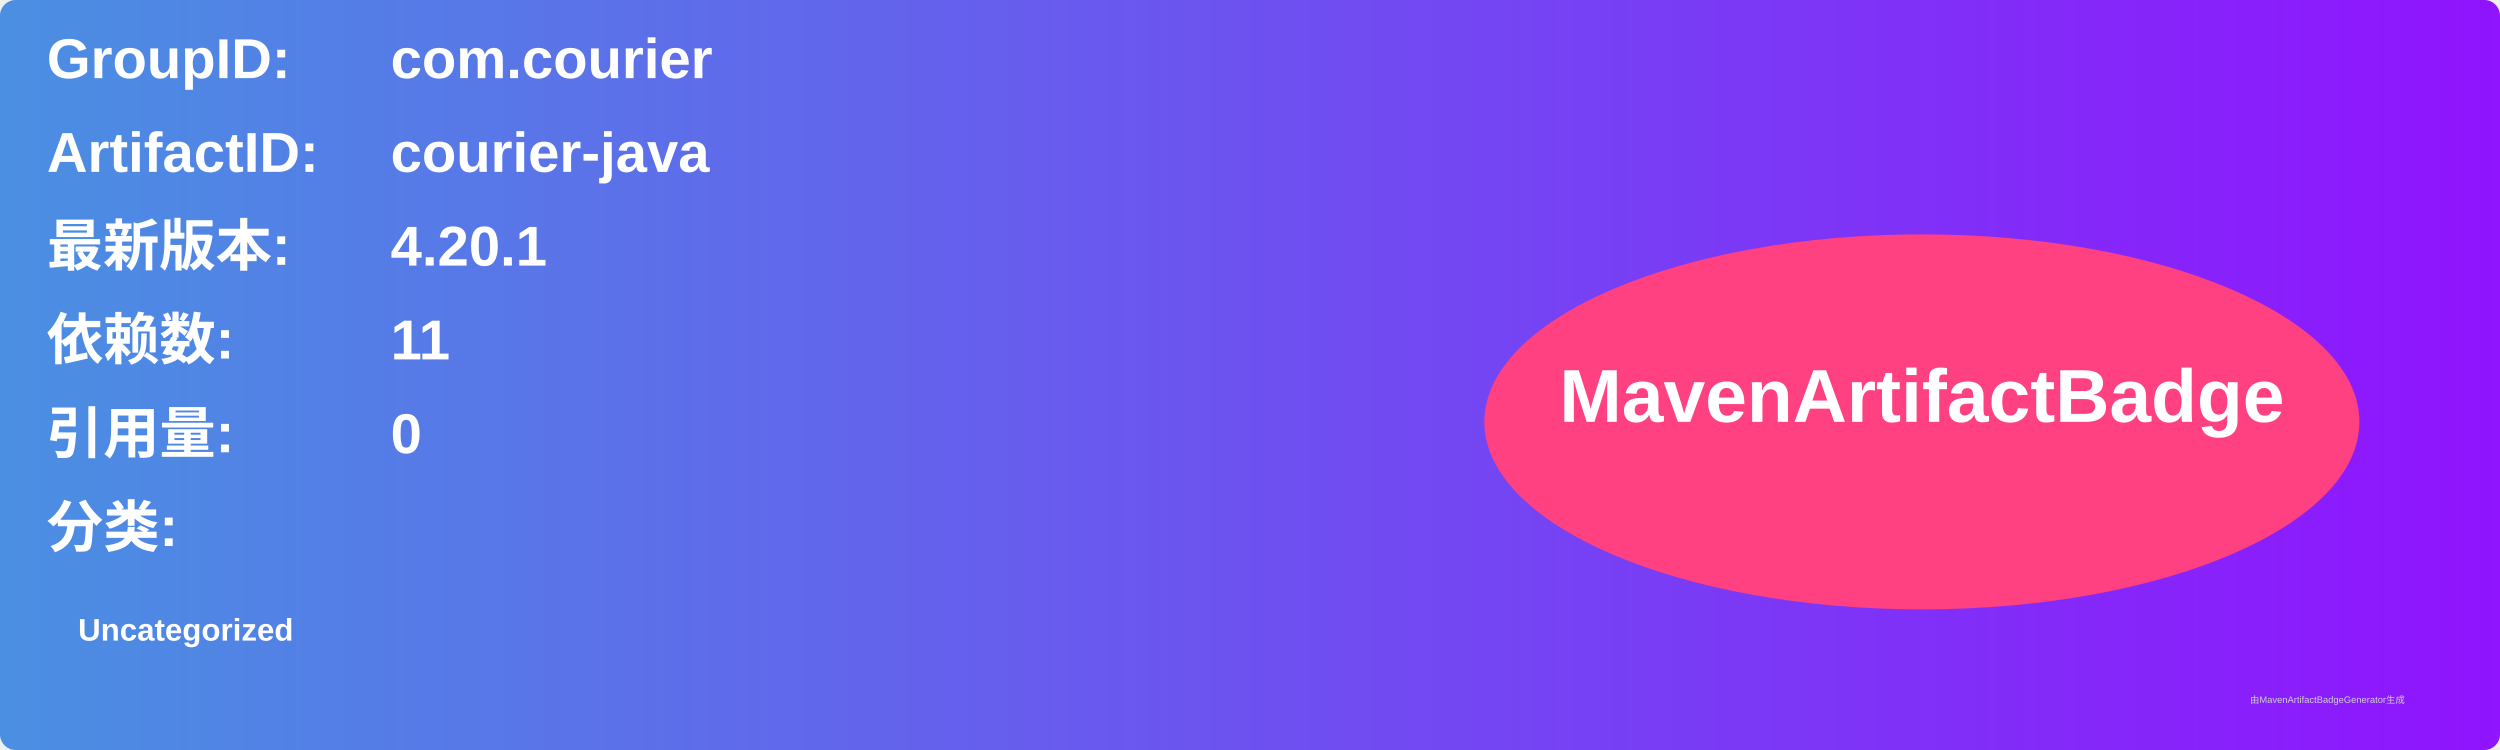
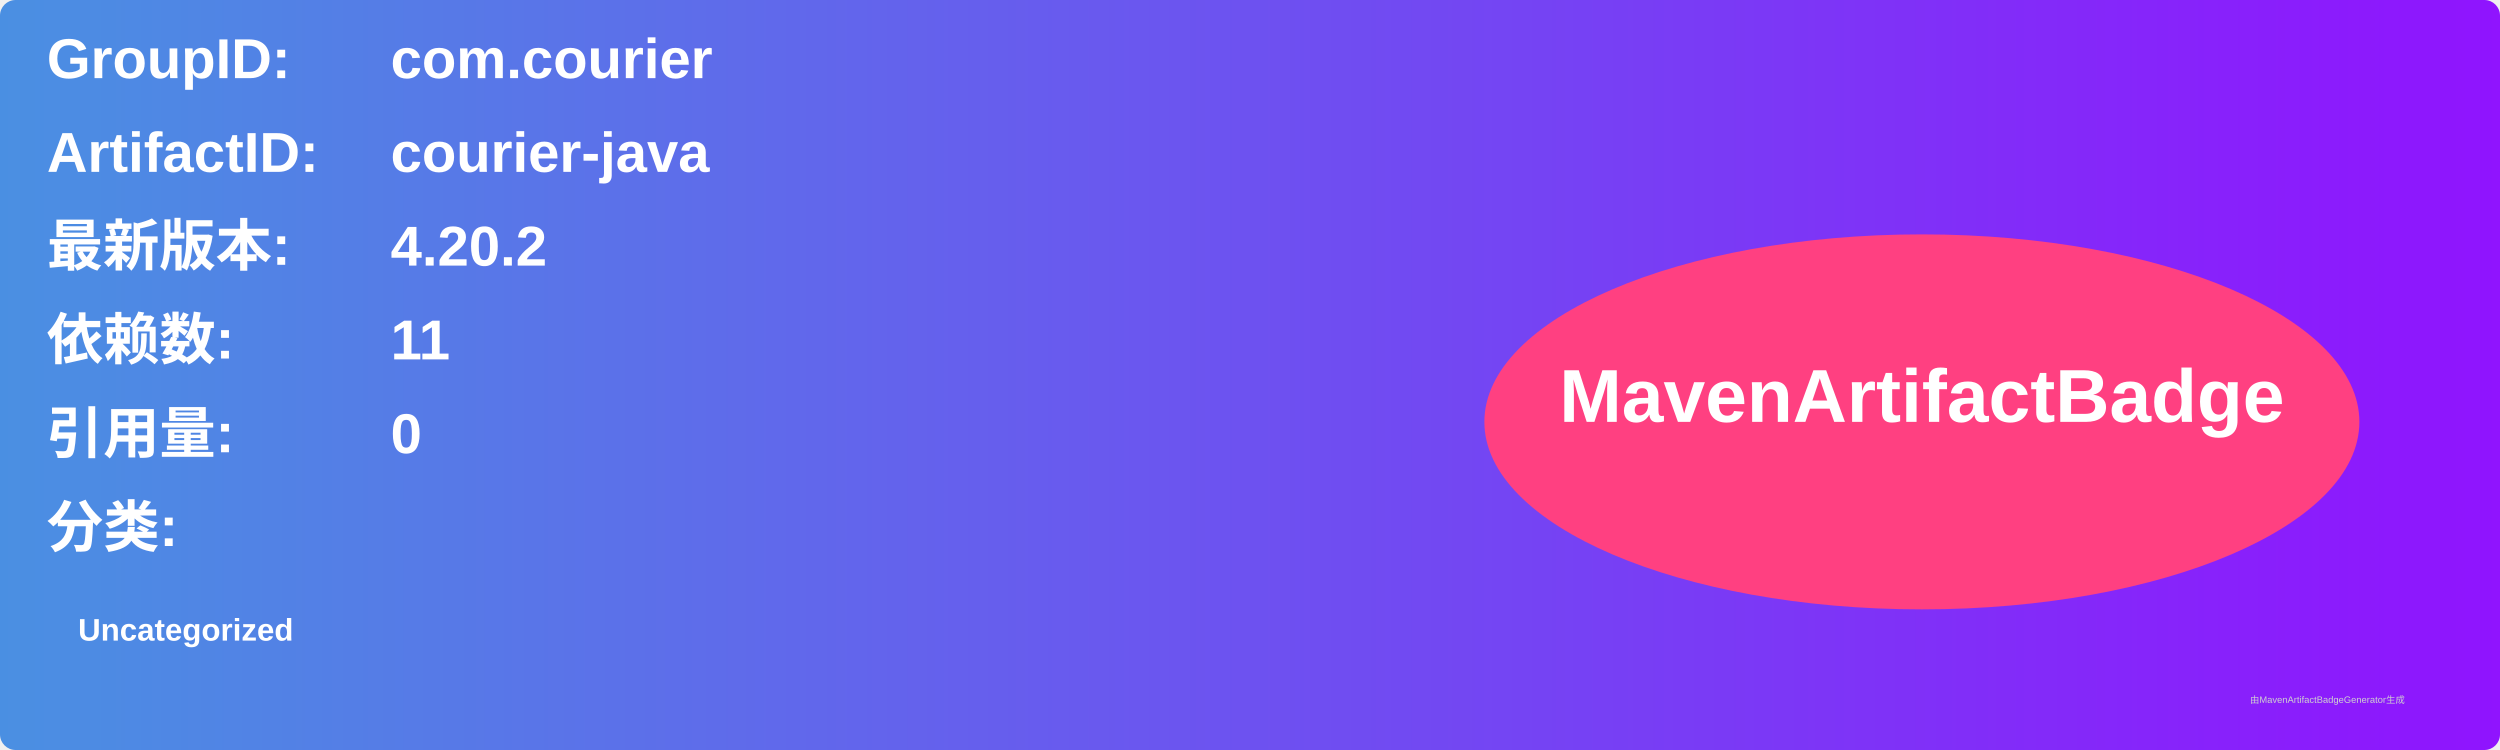
<svg xmlns="http://www.w3.org/2000/svg" width="800" height="240" viewBox="0 0 800 240">
  <linearGradient id="grad" x1="0%" y1="0%" x2="100%" y2="0%">
    <stop offset="0%" stop-color="#4a90e2" />
    <stop offset="100%" stop-color="#9013fe" />
  </linearGradient>
  <rect width="100%" height="100%" rx="5" ry="5" fill="url(#grad)" />
  <g transform="translate(15, 15)">
    <text x="0" y="10" font-family="Arial" font-size="18" fill="white" font-weight="bold" width="260">GroupID:</text>
    <text x="110" y="10" font-family="Arial" font-size="18" fill="white" font-weight="bold" width="460">com.courier</text>
    <text x="0" y="40" font-family="Arial" font-size="18" fill="white" font-weight="bold" width="260">ArtifactID:</text>
    <text x="110" y="40" font-family="Arial" font-size="18" fill="white" font-weight="bold" width="460">courier-java</text>
    <text x="0" y="70" font-family="Arial" font-size="18" fill="white" font-weight="bold">最新版本:</text>
    <text x="110" y="70" font-family="Arial" font-size="18" fill="white" font-weight="bold">
-       <tspan font-weight="bold">4.20.1</tspan>
+       <tspan font-weight="bold">4.20.2</tspan>
    </text>
    <text x="0" y="100" font-family="Arial" font-size="18" fill="white" font-weight="bold">依赖数: </text>
    <text x="110" y="100" font-family="Arial" font-size="18" fill="white">
      <tspan font-weight="bold">11</tspan>
    </text>
    <text x="0" y="130" font-family="Arial" font-size="18" fill="white" font-weight="bold">引用量: </text>
    <text x="110" y="130" font-family="Arial" font-size="18" fill="white">
      <tspan font-weight="bold">0</tspan>
    </text>
    <text x="0" y="160" font-family="Arial" font-size="18" fill="white" font-weight="bold">分类:</text>
    <text x="10" y="190" font-family="Arial" font-size="10" fill="white">
      <tspan font-weight="bold">Uncategorized</tspan>
    </text>
    <ellipse cx="600" cy="120" rx="140" ry="60" fill="#ff4081" />
    <text x="600" y="120" text-anchor="middle" font-family="Arial" font-size="24" fill="white" font-weight="bold">MavenArtifactBadge</text>
  </g>
  <text x="720" y="225" font-family="Arial" font-size="3" fill="#d0d0d0">由MavenArtifactBadgeGenerator生成</text>
</svg>
